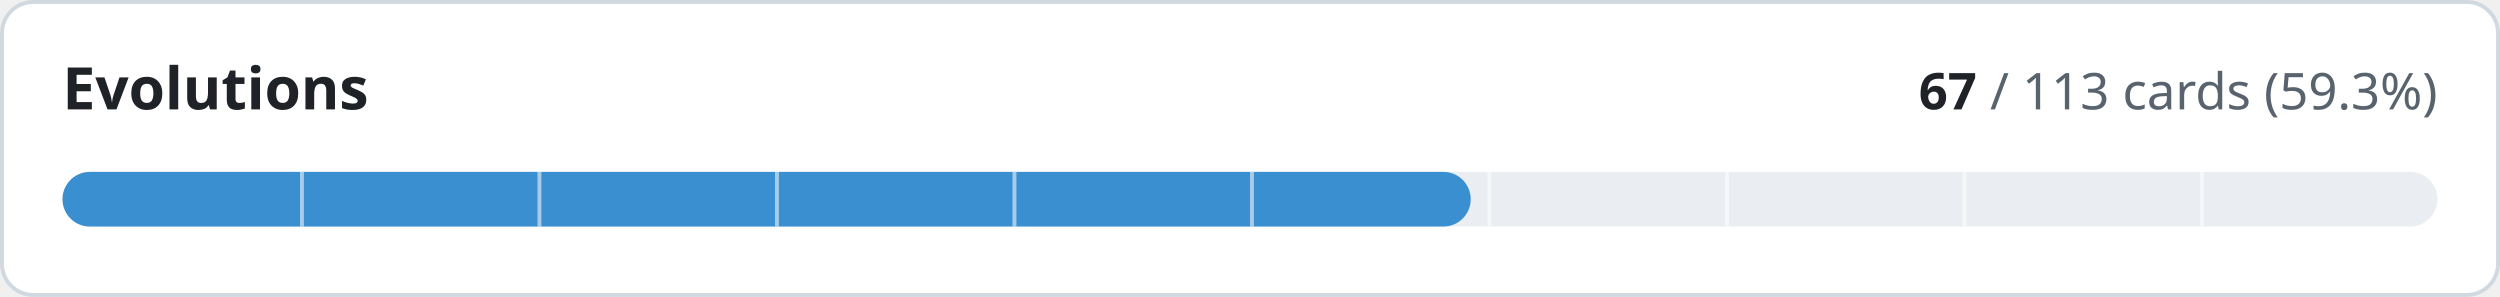
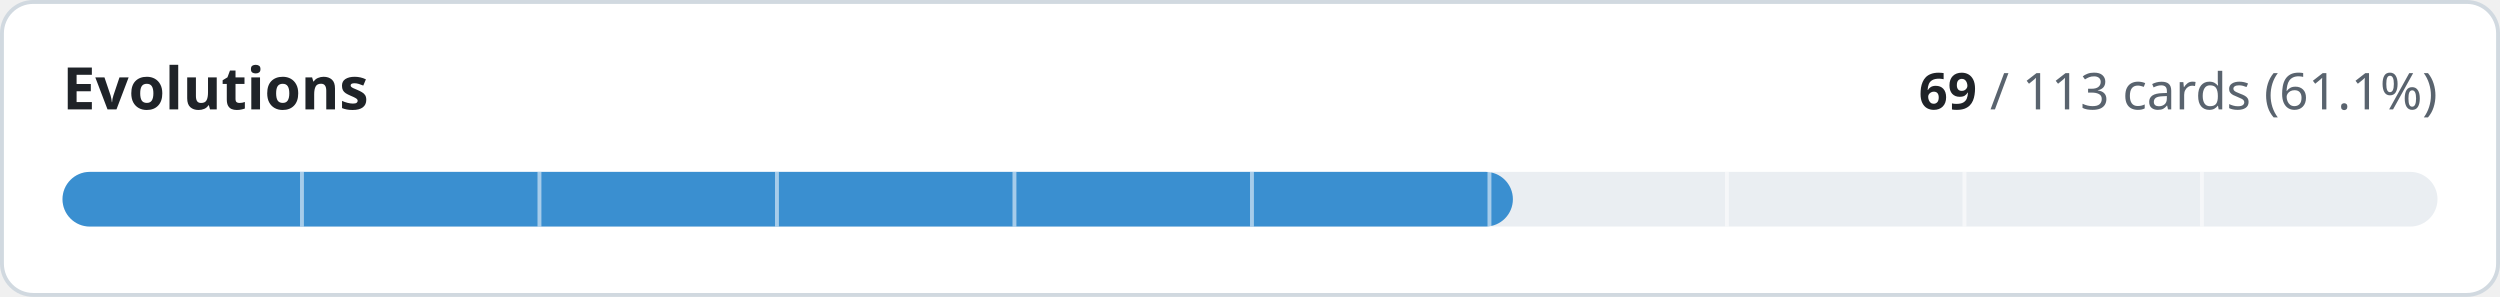
- <svg xmlns="http://www.w3.org/2000/svg" width="640" height="76" viewBox="0 0 640 76" role="img" aria-label="Evolutions: 67 of 113 cards implemented">
+ <svg xmlns="http://www.w3.org/2000/svg" width="640" height="76" viewBox="0 0 640 76" role="img" aria-label="Evolutions: 69 of 113 cards implemented">
  <style>
.t{fill:#1f2328}.m{fill:#59636e}.trk{fill:#eaeef2}.bd{stroke:#d1d9e0}.bg{fill:#ffffff}
@media (prefers-color-scheme:dark){.t{fill:#f0f6fc}.m{fill:#9198a1}.trk{fill:#262c36}.bd{stroke:#3d444d}.bg{fill:#0d1117}}
text{font-family:-apple-system,BlinkMacSystemFont,'Segoe UI','Noto Sans',Helvetica,Arial,sans-serif;font-variant-numeric:tabular-nums}
</style>
  <rect class="bg bd" x="0.5" y="0.5" width="639" height="75" rx="8" stroke-width="1" />
  <text class="t" x="16" y="28" font-size="15" font-weight="600">Evolutions</text>
  <text class="m" x="624" y="28" font-size="13" text-anchor="end">
-     <tspan class="t" font-weight="600">67</tspan> / 113 cards (59.3%)</text>
+     <tspan class="t" font-weight="600">69</tspan> / 113 cards (61.1%)</text>
  <rect class="trk" x="16" y="44" width="608" height="14" rx="7" />
-   <rect x="16" y="44" width="360.5" height="14" rx="7" fill="#3a8fd0" />
+   <rect x="16" y="44" width="371.3" height="14" rx="7" fill="#3a8fd0" />
  <rect x="76.8" y="44" width="1" height="14" class="bg" opacity="0.55" />
  <rect x="137.6" y="44" width="1" height="14" class="bg" opacity="0.55" />
  <rect x="198.4" y="44" width="1" height="14" class="bg" opacity="0.55" />
  <rect x="259.2" y="44" width="1" height="14" class="bg" opacity="0.55" />
  <rect x="320.0" y="44" width="1" height="14" class="bg" opacity="0.55" />
  <rect x="380.8" y="44" width="1" height="14" class="bg" opacity="0.55" />
  <rect x="441.6" y="44" width="1" height="14" class="bg" opacity="0.55" />
  <rect x="502.4" y="44" width="1" height="14" class="bg" opacity="0.55" />
  <rect x="563.2" y="44" width="1" height="14" class="bg" opacity="0.55" />
</svg>
